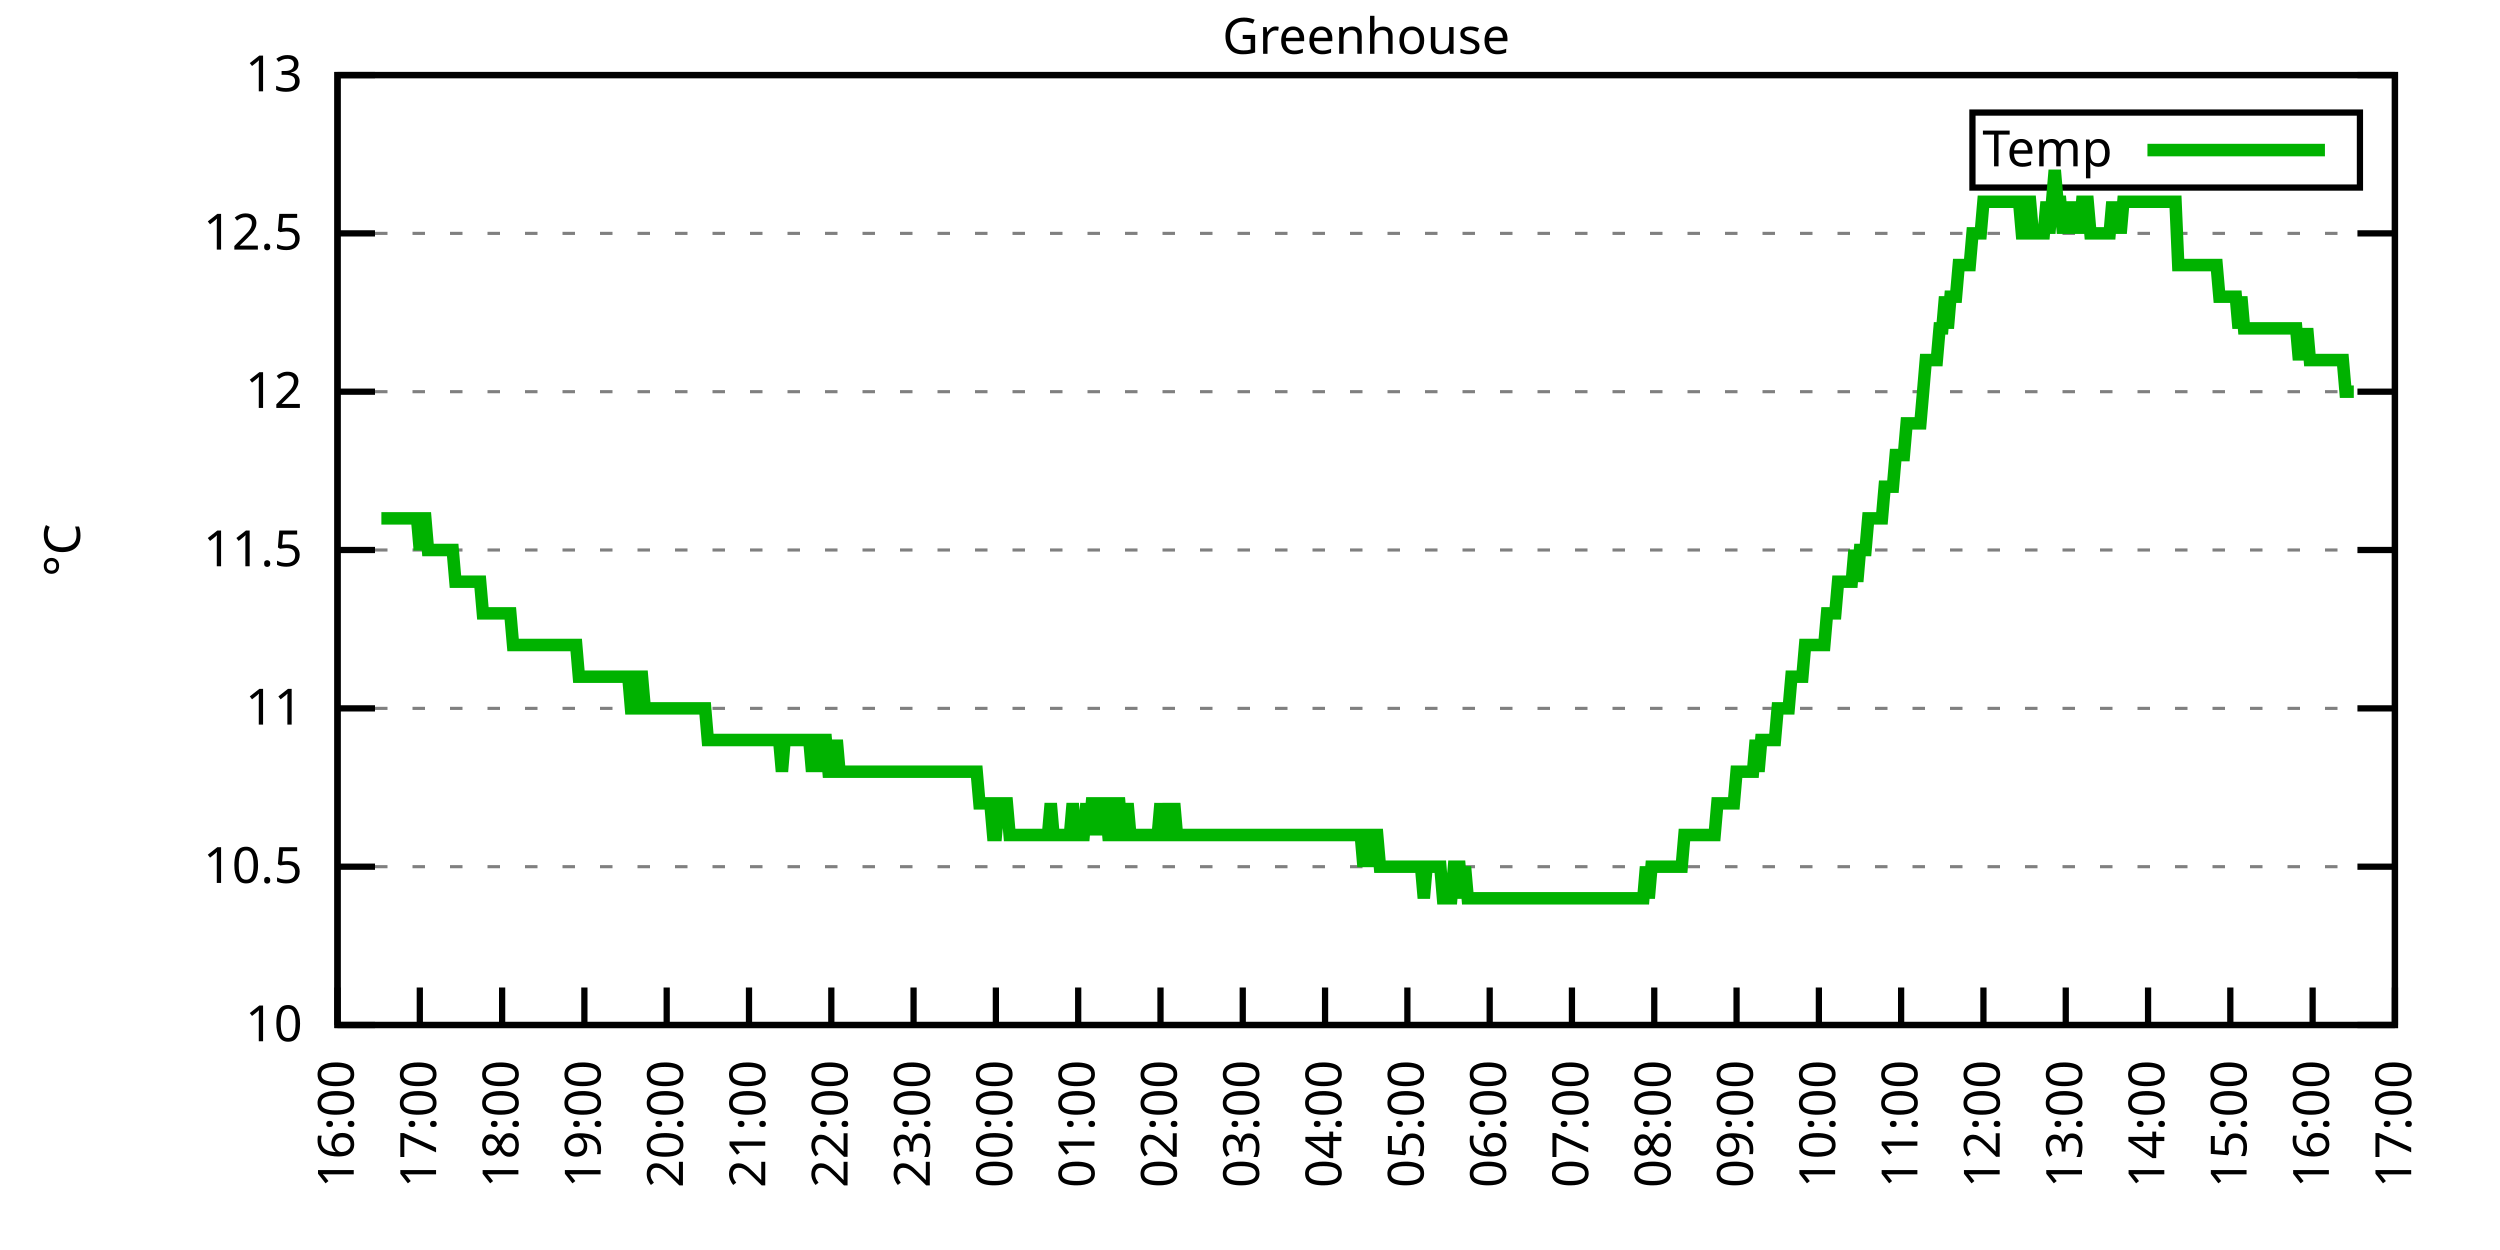
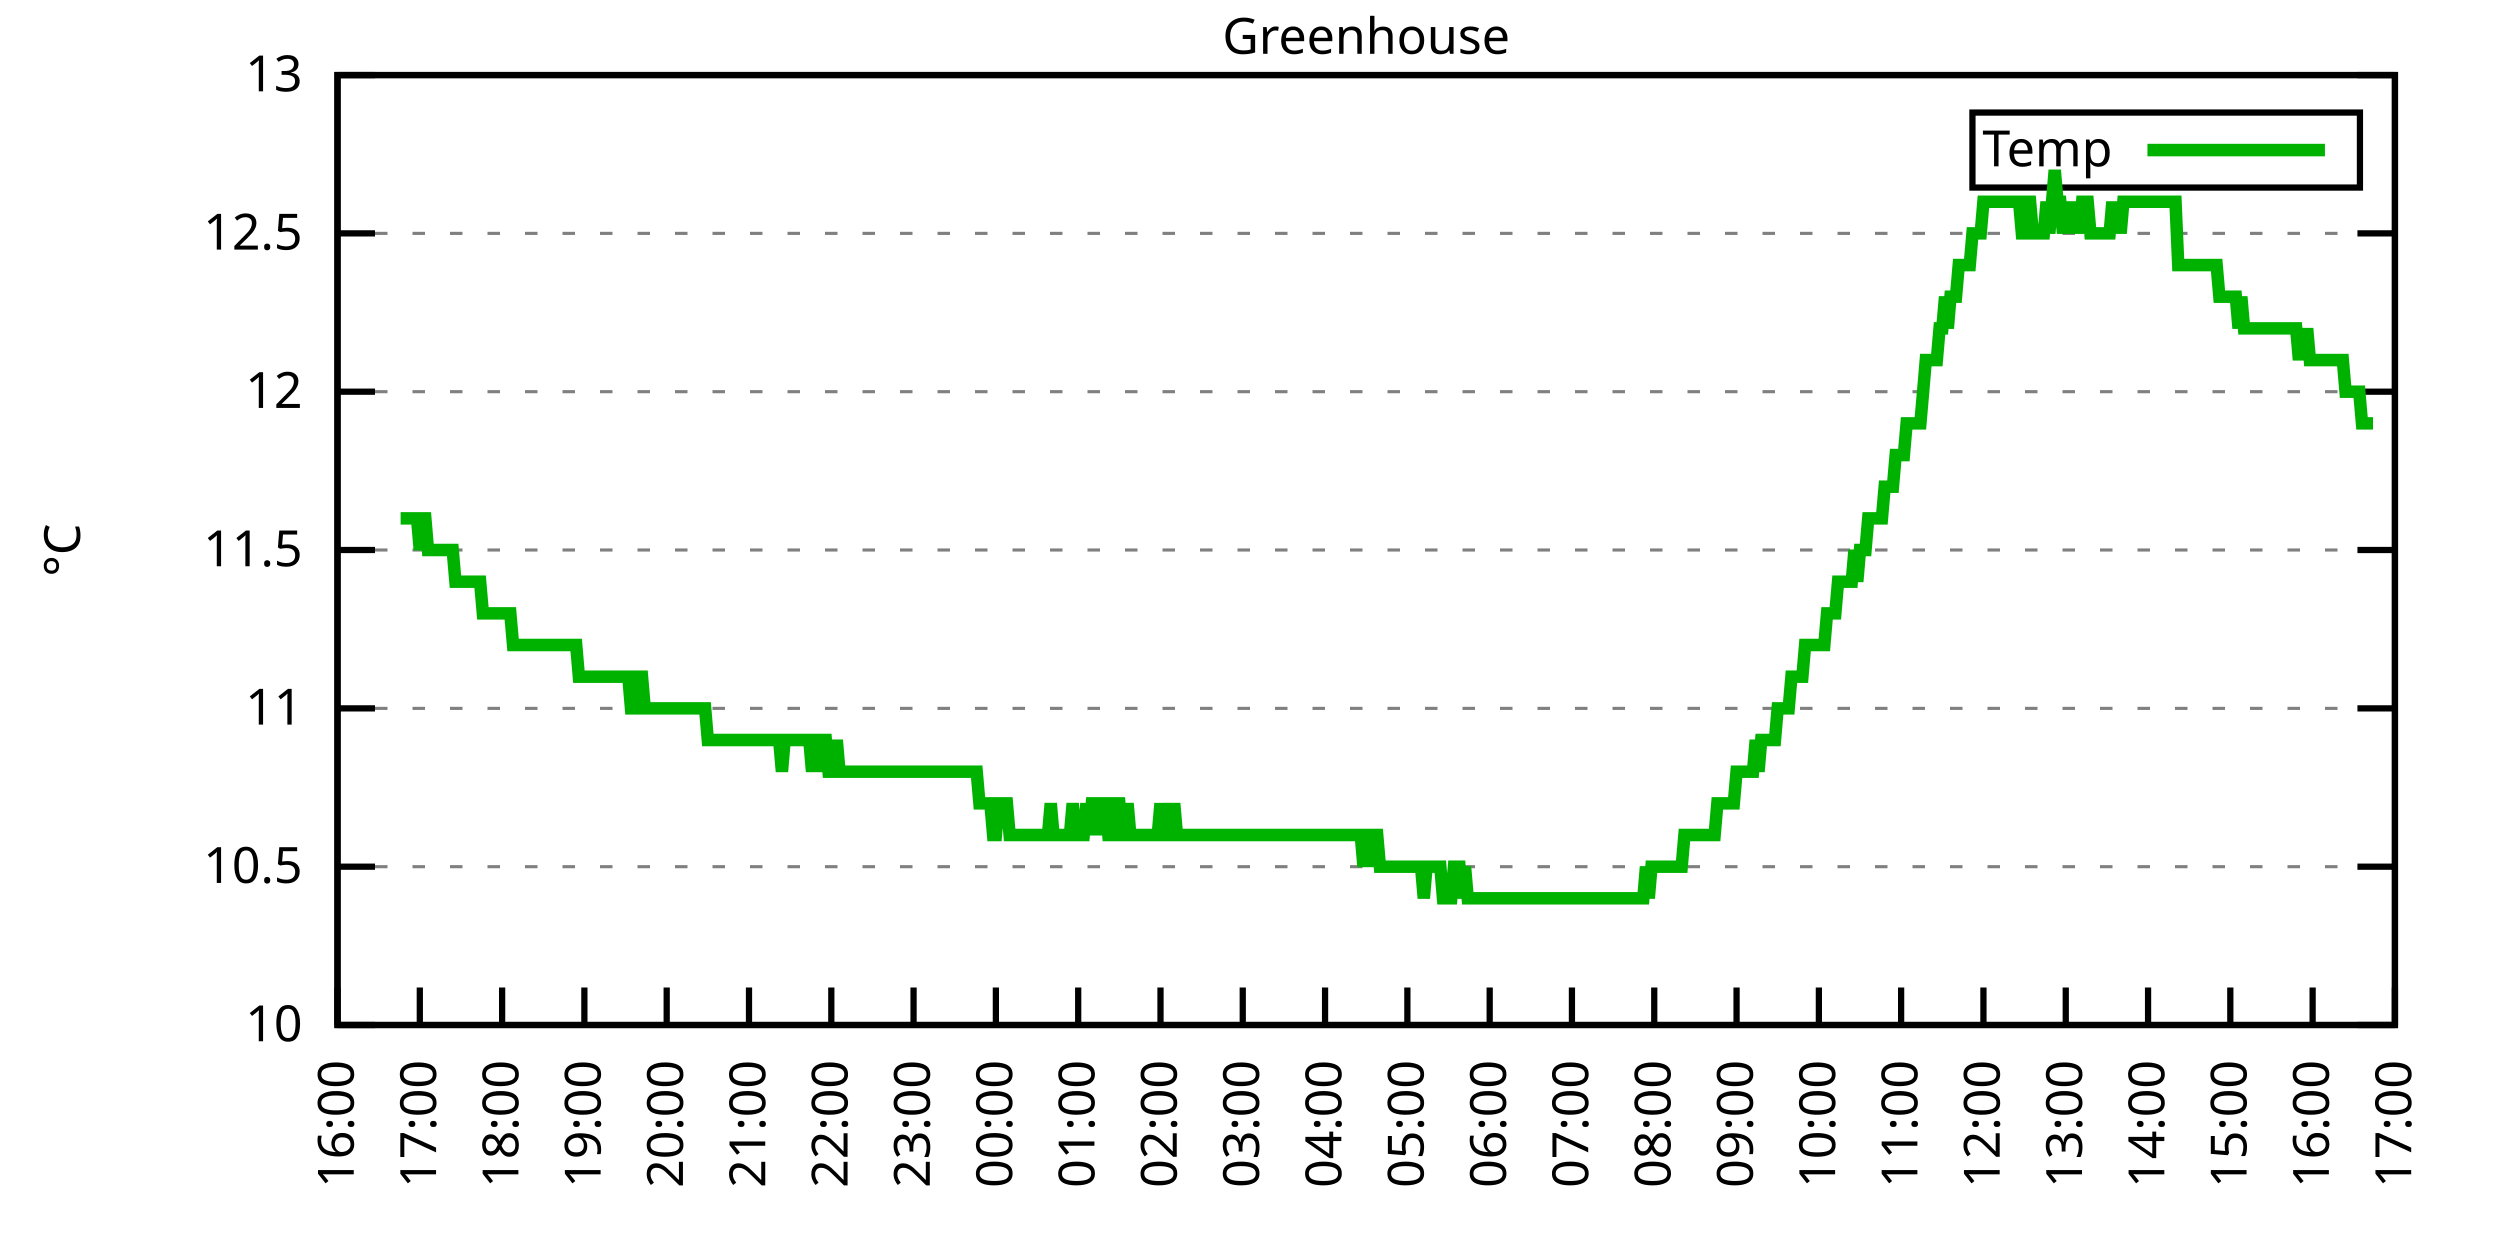
<svg xmlns="http://www.w3.org/2000/svg" xmlns:xlink="http://www.w3.org/1999/xlink" width="400" height="200" viewBox="0 0 400 200">
  <g id="gnuplot_canvas">
    <rect x="0" y="0" width="400" height="200" fill="none" />
    <defs>
      <circle id="gpDot" r="0.5" stroke-width="0.5" stroke="currentColor" />
      <path id="gpPt0" stroke-width="0.333" stroke="currentColor" d="M-1,0 h2 M0,-1 v2" />
      <path id="gpPt1" stroke-width="0.333" stroke="currentColor" d="M-1,-1 L1,1 M1,-1 L-1,1" />
      <path id="gpPt2" stroke-width="0.333" stroke="currentColor" d="M-1,0 L1,0 M0,-1 L0,1 M-1,-1 L1,1 M-1,1 L1,-1" />
      <rect id="gpPt3" stroke-width="0.333" stroke="currentColor" x="-1" y="-1" width="2" height="2" />
      <rect id="gpPt4" stroke-width="0.333" stroke="currentColor" fill="currentColor" x="-1" y="-1" width="2" height="2" />
      <circle id="gpPt5" stroke-width="0.333" stroke="currentColor" cx="0" cy="0" r="1" />
      <use xlink:href="#gpPt5" id="gpPt6" fill="currentColor" stroke="none" />
      <path id="gpPt7" stroke-width="0.333" stroke="currentColor" d="M0,-1.33 L-1.33,0.67 L1.33,0.67 z" />
      <use xlink:href="#gpPt7" id="gpPt8" fill="currentColor" stroke="none" />
      <use xlink:href="#gpPt7" id="gpPt9" stroke="currentColor" transform="rotate(180)" />
      <use xlink:href="#gpPt9" id="gpPt10" fill="currentColor" stroke="none" />
      <use xlink:href="#gpPt3" id="gpPt11" stroke="currentColor" transform="rotate(45)" />
      <use xlink:href="#gpPt11" id="gpPt12" fill="currentColor" stroke="none" />
      <path id="gpPt13" stroke-width="0.333" stroke="currentColor" d="M0,1.330 L1.265,0.411 L0.782,-1.067 L-0.782,-1.076 L-1.265,0.411 z" />
      <use xlink:href="#gpPt13" id="gpPt14" fill="currentColor" stroke="none" />
      <filter id="textbox" filterUnits="objectBoundingBox" x="0" y="0" height="1" width="1">
        <feFlood flood-color="white" flood-opacity="1" result="bgnd" />
        <feComposite in="SourceGraphic" in2="bgnd" operator="atop" />
      </filter>
      <filter id="greybox" filterUnits="objectBoundingBox" x="0" y="0" height="1" width="1">
        <feFlood flood-color="lightgrey" flood-opacity="1" result="grey" />
        <feComposite in="SourceGraphic" in2="grey" operator="atop" />
      </filter>
    </defs>
    <g fill="none" color="white" stroke="currentColor" stroke-width="1.00" stroke-linecap="butt" stroke-linejoin="miter">
</g>
    <g fill="none" color="black" stroke="currentColor" stroke-width="1.00" stroke-linecap="butt" stroke-linejoin="miter">
      <g stroke="none" shape-rendering="crispEdges">
        <polygon fill="rgb(255, 255, 255)" points="54.00,164.00 383.18,164.00 383.18,12.02 54.00,12.02 " />
      </g>
    </g>
    <g fill="none" color="black" stroke="currentColor" stroke-width="1.00" stroke-linecap="butt" stroke-linejoin="miter">
</g>
    <g fill="none" color="black" stroke="black" stroke-width="0.50" stroke-linecap="butt" stroke-linejoin="miter">
</g>
    <g fill="none" color="gray" stroke="currentColor" stroke-width="0.50" stroke-linecap="butt" stroke-linejoin="miter">
      <path stroke="gray" stroke-dasharray="2,4" class="gridline" d="M54.00,164.00 L383.19,164.00  " />
    </g>
    <g fill="none" color="gray" stroke="gray" stroke-width="1.00" stroke-linecap="butt" stroke-linejoin="miter">
</g>
    <g fill="none" color="black" stroke="currentColor" stroke-width="1.00" stroke-linecap="butt" stroke-linejoin="miter">
      <path stroke="black" d="M54.00,164.00 L60.00,164.00 M383.19,164.00 L377.19,164.00  " />
      <g transform="translate(48.40,166.60)" stroke="none" fill="black" font-family="Sans" font-size="8.00" text-anchor="end">
        <text>
          <tspan font-family="Sans"> 10</tspan>
        </text>
      </g>
    </g>
    <g fill="none" color="black" stroke="currentColor" stroke-width="1.00" stroke-linecap="butt" stroke-linejoin="miter">
</g>
    <g fill="none" color="black" stroke="black" stroke-width="0.50" stroke-linecap="butt" stroke-linejoin="miter">
</g>
    <g fill="none" color="gray" stroke="currentColor" stroke-width="0.50" stroke-linecap="butt" stroke-linejoin="miter">
      <path stroke="gray" stroke-dasharray="2,4" class="gridline" d="M54.00,138.67 L383.19,138.67  " />
    </g>
    <g fill="none" color="gray" stroke="gray" stroke-width="1.00" stroke-linecap="butt" stroke-linejoin="miter">
</g>
    <g fill="none" color="black" stroke="currentColor" stroke-width="1.00" stroke-linecap="butt" stroke-linejoin="miter">
      <path stroke="black" d="M54.00,138.67 L60.00,138.67 M383.19,138.67 L377.19,138.67  " />
      <g transform="translate(48.40,141.27)" stroke="none" fill="black" font-family="Sans" font-size="8.00" text-anchor="end">
        <text>
          <tspan font-family="Sans"> 10.5</tspan>
        </text>
      </g>
    </g>
    <g fill="none" color="black" stroke="currentColor" stroke-width="1.00" stroke-linecap="butt" stroke-linejoin="miter">
</g>
    <g fill="none" color="black" stroke="black" stroke-width="0.50" stroke-linecap="butt" stroke-linejoin="miter">
</g>
    <g fill="none" color="gray" stroke="currentColor" stroke-width="0.50" stroke-linecap="butt" stroke-linejoin="miter">
      <path stroke="gray" stroke-dasharray="2,4" class="gridline" d="M54.00,113.34 L383.19,113.34  " />
    </g>
    <g fill="none" color="gray" stroke="gray" stroke-width="1.00" stroke-linecap="butt" stroke-linejoin="miter">
</g>
    <g fill="none" color="black" stroke="currentColor" stroke-width="1.00" stroke-linecap="butt" stroke-linejoin="miter">
      <path stroke="black" d="M54.00,113.34 L60.00,113.34 M383.19,113.34 L377.19,113.34  " />
      <g transform="translate(48.40,115.94)" stroke="none" fill="black" font-family="Sans" font-size="8.00" text-anchor="end">
        <text>
          <tspan font-family="Sans"> 11</tspan>
        </text>
      </g>
    </g>
    <g fill="none" color="black" stroke="currentColor" stroke-width="1.00" stroke-linecap="butt" stroke-linejoin="miter">
</g>
    <g fill="none" color="black" stroke="black" stroke-width="0.50" stroke-linecap="butt" stroke-linejoin="miter">
</g>
    <g fill="none" color="gray" stroke="currentColor" stroke-width="0.50" stroke-linecap="butt" stroke-linejoin="miter">
      <path stroke="gray" stroke-dasharray="2,4" class="gridline" d="M54.00,88.00 L383.19,88.00  " />
    </g>
    <g fill="none" color="gray" stroke="gray" stroke-width="1.00" stroke-linecap="butt" stroke-linejoin="miter">
</g>
    <g fill="none" color="black" stroke="currentColor" stroke-width="1.00" stroke-linecap="butt" stroke-linejoin="miter">
      <path stroke="black" d="M54.00,88.00 L60.00,88.00 M383.19,88.00 L377.19,88.00  " />
      <g transform="translate(48.40,90.60)" stroke="none" fill="black" font-family="Sans" font-size="8.00" text-anchor="end">
        <text>
          <tspan font-family="Sans"> 11.5</tspan>
        </text>
      </g>
    </g>
    <g fill="none" color="black" stroke="currentColor" stroke-width="1.00" stroke-linecap="butt" stroke-linejoin="miter">
</g>
    <g fill="none" color="black" stroke="black" stroke-width="0.50" stroke-linecap="butt" stroke-linejoin="miter">
</g>
    <g fill="none" color="gray" stroke="currentColor" stroke-width="0.50" stroke-linecap="butt" stroke-linejoin="miter">
      <path stroke="gray" stroke-dasharray="2,4" class="gridline" d="M54.00,62.67 L383.19,62.67  " />
    </g>
    <g fill="none" color="gray" stroke="gray" stroke-width="1.00" stroke-linecap="butt" stroke-linejoin="miter">
</g>
    <g fill="none" color="black" stroke="currentColor" stroke-width="1.00" stroke-linecap="butt" stroke-linejoin="miter">
      <path stroke="black" d="M54.00,62.67 L60.00,62.67 M383.19,62.67 L377.19,62.67  " />
      <g transform="translate(48.40,65.27)" stroke="none" fill="black" font-family="Sans" font-size="8.00" text-anchor="end">
        <text>
          <tspan font-family="Sans"> 12</tspan>
        </text>
      </g>
    </g>
    <g fill="none" color="black" stroke="currentColor" stroke-width="1.00" stroke-linecap="butt" stroke-linejoin="miter">
</g>
    <g fill="none" color="black" stroke="black" stroke-width="0.50" stroke-linecap="butt" stroke-linejoin="miter">
</g>
    <g fill="none" color="gray" stroke="currentColor" stroke-width="0.50" stroke-linecap="butt" stroke-linejoin="miter">
      <path stroke="gray" stroke-dasharray="2,4" class="gridline" d="M54.00,37.34 L383.19,37.34  " />
    </g>
    <g fill="none" color="gray" stroke="gray" stroke-width="1.00" stroke-linecap="butt" stroke-linejoin="miter">
</g>
    <g fill="none" color="black" stroke="currentColor" stroke-width="1.00" stroke-linecap="butt" stroke-linejoin="miter">
      <path stroke="black" d="M54.00,37.34 L60.00,37.34 M383.19,37.34 L377.19,37.34  " />
      <g transform="translate(48.40,39.94)" stroke="none" fill="black" font-family="Sans" font-size="8.00" text-anchor="end">
        <text>
          <tspan font-family="Sans"> 12.5</tspan>
        </text>
      </g>
    </g>
    <g fill="none" color="black" stroke="currentColor" stroke-width="1.00" stroke-linecap="butt" stroke-linejoin="miter">
</g>
    <g fill="none" color="black" stroke="black" stroke-width="0.50" stroke-linecap="butt" stroke-linejoin="miter">
</g>
    <g fill="none" color="gray" stroke="currentColor" stroke-width="0.50" stroke-linecap="butt" stroke-linejoin="miter">
      <path stroke="gray" stroke-dasharray="2,4" class="gridline" d="M54.00,12.01 L383.19,12.01  " />
    </g>
    <g fill="none" color="gray" stroke="gray" stroke-width="1.00" stroke-linecap="butt" stroke-linejoin="miter">
</g>
    <g fill="none" color="black" stroke="currentColor" stroke-width="1.00" stroke-linecap="butt" stroke-linejoin="miter">
      <path stroke="black" d="M54.00,12.01 L60.00,12.01 M383.19,12.01 L377.19,12.01  " />
      <g transform="translate(48.40,14.61)" stroke="none" fill="black" font-family="Sans" font-size="8.00" text-anchor="end">
        <text>
          <tspan font-family="Sans"> 13</tspan>
        </text>
      </g>
    </g>
    <g fill="none" color="black" stroke="currentColor" stroke-width="1.00" stroke-linecap="butt" stroke-linejoin="miter">
      <path stroke="black" d="M54.00,164.00 L54.00,158.00  " />
      <g transform="translate(56.60,169.60) rotate(270.00)" stroke="none" fill="black" font-family="Sans" font-size="8.00" text-anchor="end">
        <text>
          <tspan font-family="Sans">16:00</tspan>
        </text>
      </g>
    </g>
    <g fill="none" color="black" stroke="currentColor" stroke-width="1.00" stroke-linecap="butt" stroke-linejoin="miter">
      <path stroke="black" d="M67.17,164.00 L67.17,158.00  " />
      <g transform="translate(69.77,169.60) rotate(270.00)" stroke="none" fill="black" font-family="Sans" font-size="8.00" text-anchor="end">
        <text>
          <tspan font-family="Sans">17:00</tspan>
        </text>
      </g>
    </g>
    <g fill="none" color="black" stroke="currentColor" stroke-width="1.00" stroke-linecap="butt" stroke-linejoin="miter">
      <path stroke="black" d="M80.34,164.00 L80.34,158.00  " />
      <g transform="translate(82.94,169.60) rotate(270.00)" stroke="none" fill="black" font-family="Sans" font-size="8.00" text-anchor="end">
        <text>
          <tspan font-family="Sans">18:00</tspan>
        </text>
      </g>
    </g>
    <g fill="none" color="black" stroke="currentColor" stroke-width="1.00" stroke-linecap="butt" stroke-linejoin="miter">
      <path stroke="black" d="M93.50,164.00 L93.50,158.00  " />
      <g transform="translate(96.10,169.60) rotate(270.00)" stroke="none" fill="black" font-family="Sans" font-size="8.00" text-anchor="end">
        <text>
          <tspan font-family="Sans">19:00</tspan>
        </text>
      </g>
    </g>
    <g fill="none" color="black" stroke="currentColor" stroke-width="1.00" stroke-linecap="butt" stroke-linejoin="miter">
      <path stroke="black" d="M106.67,164.00 L106.67,158.00  " />
      <g transform="translate(109.27,169.60) rotate(270.00)" stroke="none" fill="black" font-family="Sans" font-size="8.00" text-anchor="end">
        <text>
          <tspan font-family="Sans">20:00</tspan>
        </text>
      </g>
    </g>
    <g fill="none" color="black" stroke="currentColor" stroke-width="1.00" stroke-linecap="butt" stroke-linejoin="miter">
      <path stroke="black" d="M119.84,164.00 L119.84,158.00  " />
      <g transform="translate(122.44,169.60) rotate(270.00)" stroke="none" fill="black" font-family="Sans" font-size="8.00" text-anchor="end">
        <text>
          <tspan font-family="Sans">21:00</tspan>
        </text>
      </g>
    </g>
    <g fill="none" color="black" stroke="currentColor" stroke-width="1.00" stroke-linecap="butt" stroke-linejoin="miter">
      <path stroke="black" d="M133.01,164.00 L133.01,158.00  " />
      <g transform="translate(135.61,169.60) rotate(270.00)" stroke="none" fill="black" font-family="Sans" font-size="8.00" text-anchor="end">
        <text>
          <tspan font-family="Sans">22:00</tspan>
        </text>
      </g>
    </g>
    <g fill="none" color="black" stroke="currentColor" stroke-width="1.00" stroke-linecap="butt" stroke-linejoin="miter">
      <path stroke="black" d="M146.17,164.00 L146.17,158.00  " />
      <g transform="translate(148.77,169.60) rotate(270.00)" stroke="none" fill="black" font-family="Sans" font-size="8.00" text-anchor="end">
        <text>
          <tspan font-family="Sans">23:00</tspan>
        </text>
      </g>
    </g>
    <g fill="none" color="black" stroke="currentColor" stroke-width="1.00" stroke-linecap="butt" stroke-linejoin="miter">
      <path stroke="black" d="M159.34,164.00 L159.34,158.00  " />
      <g transform="translate(161.94,169.60) rotate(270.00)" stroke="none" fill="black" font-family="Sans" font-size="8.00" text-anchor="end">
        <text>
          <tspan font-family="Sans">00:00</tspan>
        </text>
      </g>
    </g>
    <g fill="none" color="black" stroke="currentColor" stroke-width="1.00" stroke-linecap="butt" stroke-linejoin="miter">
      <path stroke="black" d="M172.51,164.00 L172.51,158.00  " />
      <g transform="translate(175.11,169.60) rotate(270.00)" stroke="none" fill="black" font-family="Sans" font-size="8.00" text-anchor="end">
        <text>
          <tspan font-family="Sans">01:00</tspan>
        </text>
      </g>
    </g>
    <g fill="none" color="black" stroke="currentColor" stroke-width="1.00" stroke-linecap="butt" stroke-linejoin="miter">
      <path stroke="black" d="M185.68,164.00 L185.68,158.00  " />
      <g transform="translate(188.28,169.60) rotate(270.00)" stroke="none" fill="black" font-family="Sans" font-size="8.00" text-anchor="end">
        <text>
          <tspan font-family="Sans">02:00</tspan>
        </text>
      </g>
    </g>
    <g fill="none" color="black" stroke="currentColor" stroke-width="1.00" stroke-linecap="butt" stroke-linejoin="miter">
      <path stroke="black" d="M198.84,164.00 L198.84,158.00  " />
      <g transform="translate(201.44,169.60) rotate(270.00)" stroke="none" fill="black" font-family="Sans" font-size="8.00" text-anchor="end">
        <text>
          <tspan font-family="Sans">03:00</tspan>
        </text>
      </g>
    </g>
    <g fill="none" color="black" stroke="currentColor" stroke-width="1.00" stroke-linecap="butt" stroke-linejoin="miter">
      <path stroke="black" d="M212.01,164.00 L212.01,158.00  " />
      <g transform="translate(214.61,169.60) rotate(270.00)" stroke="none" fill="black" font-family="Sans" font-size="8.00" text-anchor="end">
        <text>
          <tspan font-family="Sans">04:00</tspan>
        </text>
      </g>
    </g>
    <g fill="none" color="black" stroke="currentColor" stroke-width="1.00" stroke-linecap="butt" stroke-linejoin="miter">
      <path stroke="black" d="M225.18,164.00 L225.18,158.00  " />
      <g transform="translate(227.78,169.60) rotate(270.00)" stroke="none" fill="black" font-family="Sans" font-size="8.00" text-anchor="end">
        <text>
          <tspan font-family="Sans">05:00</tspan>
        </text>
      </g>
    </g>
    <g fill="none" color="black" stroke="currentColor" stroke-width="1.00" stroke-linecap="butt" stroke-linejoin="miter">
      <path stroke="black" d="M238.35,164.00 L238.35,158.00  " />
      <g transform="translate(240.95,169.60) rotate(270.00)" stroke="none" fill="black" font-family="Sans" font-size="8.00" text-anchor="end">
        <text>
          <tspan font-family="Sans">06:00</tspan>
        </text>
      </g>
    </g>
    <g fill="none" color="black" stroke="currentColor" stroke-width="1.00" stroke-linecap="butt" stroke-linejoin="miter">
      <path stroke="black" d="M251.51,164.00 L251.51,158.00  " />
      <g transform="translate(254.11,169.60) rotate(270.00)" stroke="none" fill="black" font-family="Sans" font-size="8.00" text-anchor="end">
        <text>
          <tspan font-family="Sans">07:00</tspan>
        </text>
      </g>
    </g>
    <g fill="none" color="black" stroke="currentColor" stroke-width="1.00" stroke-linecap="butt" stroke-linejoin="miter">
      <path stroke="black" d="M264.68,164.00 L264.68,158.00  " />
      <g transform="translate(267.28,169.60) rotate(270.00)" stroke="none" fill="black" font-family="Sans" font-size="8.00" text-anchor="end">
        <text>
          <tspan font-family="Sans">08:00</tspan>
        </text>
      </g>
    </g>
    <g fill="none" color="black" stroke="currentColor" stroke-width="1.00" stroke-linecap="butt" stroke-linejoin="miter">
      <path stroke="black" d="M277.85,164.00 L277.85,158.00  " />
      <g transform="translate(280.45,169.60) rotate(270.00)" stroke="none" fill="black" font-family="Sans" font-size="8.00" text-anchor="end">
        <text>
          <tspan font-family="Sans">09:00</tspan>
        </text>
      </g>
    </g>
    <g fill="none" color="black" stroke="currentColor" stroke-width="1.00" stroke-linecap="butt" stroke-linejoin="miter">
      <path stroke="black" d="M291.02,164.00 L291.02,158.00  " />
      <g transform="translate(293.62,169.60) rotate(270.00)" stroke="none" fill="black" font-family="Sans" font-size="8.00" text-anchor="end">
        <text>
          <tspan font-family="Sans">10:00</tspan>
        </text>
      </g>
    </g>
    <g fill="none" color="black" stroke="currentColor" stroke-width="1.00" stroke-linecap="butt" stroke-linejoin="miter">
      <path stroke="black" d="M304.18,164.00 L304.18,158.00  " />
      <g transform="translate(306.78,169.60) rotate(270.00)" stroke="none" fill="black" font-family="Sans" font-size="8.00" text-anchor="end">
        <text>
          <tspan font-family="Sans">11:00</tspan>
        </text>
      </g>
    </g>
    <g fill="none" color="black" stroke="currentColor" stroke-width="1.00" stroke-linecap="butt" stroke-linejoin="miter">
      <path stroke="black" d="M317.35,164.00 L317.35,158.00  " />
      <g transform="translate(319.95,169.60) rotate(270.00)" stroke="none" fill="black" font-family="Sans" font-size="8.00" text-anchor="end">
        <text>
          <tspan font-family="Sans">12:00</tspan>
        </text>
      </g>
    </g>
    <g fill="none" color="black" stroke="currentColor" stroke-width="1.00" stroke-linecap="butt" stroke-linejoin="miter">
      <path stroke="black" d="M330.52,164.00 L330.52,158.00  " />
      <g transform="translate(333.12,169.60) rotate(270.00)" stroke="none" fill="black" font-family="Sans" font-size="8.00" text-anchor="end">
        <text>
          <tspan font-family="Sans">13:00</tspan>
        </text>
      </g>
    </g>
    <g fill="none" color="black" stroke="currentColor" stroke-width="1.00" stroke-linecap="butt" stroke-linejoin="miter">
      <path stroke="black" d="M343.69,164.00 L343.69,158.00  " />
      <g transform="translate(346.29,169.60) rotate(270.00)" stroke="none" fill="black" font-family="Sans" font-size="8.00" text-anchor="end">
        <text>
          <tspan font-family="Sans">14:00</tspan>
        </text>
      </g>
    </g>
    <g fill="none" color="black" stroke="currentColor" stroke-width="1.00" stroke-linecap="butt" stroke-linejoin="miter">
      <path stroke="black" d="M356.85,164.00 L356.85,158.00  " />
      <g transform="translate(359.45,169.60) rotate(270.00)" stroke="none" fill="black" font-family="Sans" font-size="8.00" text-anchor="end">
        <text>
          <tspan font-family="Sans">15:00</tspan>
        </text>
      </g>
    </g>
    <g fill="none" color="black" stroke="currentColor" stroke-width="1.00" stroke-linecap="butt" stroke-linejoin="miter">
      <path stroke="black" d="M370.02,164.00 L370.02,158.00  " />
      <g transform="translate(372.62,169.60) rotate(270.00)" stroke="none" fill="black" font-family="Sans" font-size="8.00" text-anchor="end">
        <text>
          <tspan font-family="Sans">16:00</tspan>
        </text>
      </g>
    </g>
    <g fill="none" color="black" stroke="currentColor" stroke-width="1.00" stroke-linecap="butt" stroke-linejoin="miter">
      <path stroke="black" d="M383.19,164.00 L383.19,158.00  " />
      <g transform="translate(385.79,169.60) rotate(270.00)" stroke="none" fill="black" font-family="Sans" font-size="8.00" text-anchor="end">
        <text>
          <tspan font-family="Sans">17:00</tspan>
        </text>
      </g>
    </g>
    <g fill="none" color="black" stroke="currentColor" stroke-width="1.00" stroke-linecap="butt" stroke-linejoin="miter">
</g>
    <g fill="none" color="black" stroke="currentColor" stroke-width="1.00" stroke-linecap="butt" stroke-linejoin="miter">
      <path stroke="black" d="M54.00,12.01 L54.00,164.00 L383.19,164.00 L383.19,12.01 L54.00,12.01 Z  " />
    </g>
    <g fill="none" color="black" stroke="currentColor" stroke-width="1.00" stroke-linecap="butt" stroke-linejoin="miter">
</g>
    <g fill="none" color="black" stroke="currentColor" stroke-width="1.00" stroke-linecap="butt" stroke-linejoin="miter">
      <path stroke="black" d="M315.59,30.01 L315.59,18.01 L377.59,18.01 L377.59,30.01 L315.59,30.01 Z  " />
    </g>
    <g id="Greenhouse_plot_1">
      <g fill="none" color="white" stroke="black" stroke-width="2.00" stroke-linecap="butt" stroke-linejoin="miter">
</g>
      <g fill="none" color="black" stroke="currentColor" stroke-width="2.00" stroke-linecap="butt" stroke-linejoin="miter">
        <g transform="translate(337.99,26.61)" stroke="none" fill="black" font-family="Sans" font-size="8.00" text-anchor="end">
          <text>
            <tspan font-family="Sans">Temp</tspan>
          </text>
        </g>
      </g>
      <g fill="none" color="black" stroke="currentColor" stroke-width="2.00" stroke-linecap="butt" stroke-linejoin="miter">
-         <path stroke="rgb(  0, 178,   0)" d="M343.59,24.01 L371.99,24.01 M61.02,82.94 L61.46,82.94 L61.90,82.94 L62.34,82.94 L62.78,82.94 L63.22,82.94   L63.66,82.94 L64.10,82.94 L64.53,82.94 L64.97,82.94 L65.41,82.94 L65.85,82.94 L66.29,82.94 L66.73,82.94   L67.17,88.00 L67.61,82.94 L68.05,82.94 L68.48,88.00 L68.92,88.00 L69.36,88.00 L69.80,88.00 L70.24,88.00   L70.68,88.00 L71.12,88.00 L71.56,88.00 L72.00,88.00 L72.43,88.00 L72.87,93.07 L73.31,93.07 L73.75,93.07   L74.19,93.07 L74.63,93.07 L75.07,93.07 L75.51,93.07 L75.95,93.07 L76.38,93.07 L76.82,93.07 L77.26,98.14   L77.70,98.14 L78.14,98.14 L78.58,98.14 L79.02,98.14 L79.46,98.14 L79.90,98.14 L80.34,98.14 L80.77,98.14   L81.21,98.14 L81.65,98.14 L82.09,103.20 L82.53,103.20 L82.97,103.20 L83.41,103.20 L83.85,103.20 L84.29,103.20   L84.72,103.20 L85.16,103.20 L85.60,103.20 L86.04,103.20 L86.48,103.20 L86.92,103.20 L87.36,103.20 L87.80,103.20   L88.24,103.20 L88.67,103.20 L89.11,103.20 L89.55,103.20 L89.99,103.20 L90.43,103.20 L90.87,103.20 L91.31,103.20   L91.75,103.20 L92.19,103.20 L92.62,108.27 L93.06,108.27 L93.50,108.27 L93.94,108.27 L94.38,108.27 L94.82,108.27   L95.26,108.27 L95.70,108.27 L96.14,108.27 L96.58,108.27 L97.01,108.27 L97.45,108.27 L97.89,108.27 L98.33,108.27   L98.77,108.27 L99.21,108.27 L99.65,108.27 L100.09,108.27 L100.53,108.27 L100.96,113.34 L101.40,113.34 L101.84,113.34   L102.28,108.27 L102.72,108.27 L103.16,113.34 L103.60,113.34 L104.04,113.34 L104.48,113.34 L104.91,113.34 L105.35,113.34   L105.79,113.34 L106.23,113.34 L106.67,113.34 L107.11,113.34 L107.55,113.34 L107.99,113.34 L108.43,113.34 L108.87,113.34   L109.30,113.34 L109.74,113.34 L110.18,113.34 L110.62,113.34 L111.06,113.34 L111.50,113.34 L111.94,113.34 L112.38,113.34   L112.82,113.34 L113.25,118.40 L113.69,118.40 L114.13,118.40 L114.57,118.40 L115.01,118.40 L115.45,118.40 L115.89,118.40   L116.33,118.40 L116.77,118.40 L117.20,118.40 L117.64,118.40 L118.08,118.40 L118.52,118.40 L118.96,118.40 L119.40,118.40   L119.84,118.40 L120.28,118.40 L120.72,118.40 L121.15,118.40 L121.59,118.40 L122.03,118.40 L122.47,118.40 L122.91,118.40   L123.35,118.40 L123.79,118.40 L124.23,118.40 L124.67,118.40 L125.11,123.47 L125.54,118.40 L125.98,118.40 L126.42,118.40   L126.86,118.40 L127.30,118.40 L127.74,118.40 L128.18,118.40 L128.62,118.40 L129.06,118.40 L129.49,118.40 L129.93,123.47   L130.37,118.40 L130.81,118.40 L131.25,123.47 L131.69,118.40 L132.13,118.40 L132.57,123.47 L133.01,123.47 L133.44,123.47   L133.88,118.40 L134.32,123.47 L134.76,123.47 L135.20,123.47 L135.64,123.47 L136.08,123.47 L136.52,123.47 L136.96,123.47   L137.39,123.47 L137.83,123.47 L138.27,123.47 L138.71,123.47 L139.15,123.47 L139.59,123.47 L140.03,123.47 L140.47,123.47   L140.91,123.47 L141.35,123.47 L141.78,123.47 L142.22,123.47 L142.66,123.47 L143.10,123.47 L143.54,123.47 L143.98,123.47   L144.42,123.47 L144.86,123.47 L145.30,123.47 L145.73,123.47 L146.17,123.47 L146.61,123.47 L147.05,123.47 L147.49,123.47   L147.93,123.47 L148.37,123.47 L148.81,123.47 L149.25,123.47 L149.68,123.47 L150.12,123.47 L150.56,123.47 L151.00,123.47   L151.44,123.47 L151.88,123.47 L152.32,123.47 L152.76,123.47 L153.20,123.47 L153.63,123.47 L154.07,123.47 L154.51,123.47   L154.95,123.47 L155.39,123.47 L155.83,123.47 L156.27,123.47 L156.71,128.54 L157.15,128.54 L157.59,128.54 L158.02,128.54   L158.46,128.54 L158.90,133.60 L159.34,133.60 L159.78,128.54 L160.22,128.54 L160.66,128.54 L161.10,128.54 L161.54,133.60   L161.97,133.60 L162.41,133.60 L162.85,133.60 L163.29,133.60 L163.73,133.60 L164.17,133.60 L164.61,133.60 L165.05,133.60   L165.49,133.60 L165.92,133.60 L166.36,133.60 L166.80,133.60 L167.24,133.60 L167.68,133.60 L168.12,128.54 L168.56,133.60   L169.00,133.60 L169.44,133.60 L169.87,133.60 L170.31,133.60 L170.75,133.60 L171.19,133.60 L171.63,128.54 L172.07,133.60   L172.51,133.60 L172.95,133.60 L173.39,133.60 L173.83,128.54 L174.26,133.60 L174.70,128.54 L175.14,128.54 L175.58,128.54   L176.02,133.60 L176.46,128.54 L176.90,128.54 L177.34,133.60 L177.78,133.60 L178.21,133.60 L178.65,128.54 L179.09,128.54   L179.53,133.60 L179.97,133.60 L180.41,128.54 L180.85,133.60 L181.29,133.60 L181.73,133.60 L182.16,133.60 L182.60,133.60   L183.04,133.60 L183.48,133.60 L183.92,133.60 L184.36,133.60 L184.80,133.60 L185.24,133.60 L185.68,128.54 L186.11,133.60   L186.55,133.60 L186.99,128.54 L187.43,133.60 L187.87,128.54 L188.31,133.60 L188.75,133.60 L189.19,133.60 L189.63,133.60   L190.07,133.60 L190.50,133.60 L190.94,133.60 L191.38,133.60 L191.82,133.60 L192.26,133.60 L192.70,133.60 L193.14,133.60   L193.58,133.60 L194.02,133.60 L194.45,133.60 L194.89,133.60 L195.33,133.60 L195.77,133.60 L196.21,133.60 L196.65,133.60   L197.09,133.60 L197.53,133.60 L197.97,133.60 L198.40,133.60 L198.84,133.60 L199.28,133.60 L199.72,133.60 L200.16,133.60   L200.60,133.60 L201.04,133.60 L201.48,133.60 L201.92,133.60 L202.35,133.60 L202.79,133.60 L203.23,133.60 L203.67,133.60   L204.11,133.60 L204.55,133.60 L204.99,133.60 L205.43,133.60 L205.87,133.60 L206.31,133.60 L206.74,133.60 L207.18,133.60   L207.62,133.60 L208.06,133.60 L208.50,133.60 L208.94,133.60 L209.38,133.60 L209.82,133.60 L210.26,133.60 L210.69,133.60   L211.13,133.60 L211.57,133.60 L212.01,133.60 L212.45,133.60 L212.89,133.60 L213.33,133.60 L213.77,133.60 L214.21,133.60   L214.64,133.60 L215.08,133.60 L215.52,133.60 L215.96,133.60 L216.40,133.60 L216.84,133.60 L217.28,133.60 L217.72,133.60   L218.16,138.67 L218.60,133.60 L219.03,138.67 L219.47,133.60 L219.91,133.60 L220.35,133.60 L220.79,138.67 L221.23,138.67   L221.67,138.67 L222.11,138.67 L222.55,138.67 L222.98,138.67 L223.42,138.67 L223.86,138.67 L224.30,138.67 L224.74,138.67   L225.18,138.67 L225.62,138.67 L226.06,138.67 L226.50,138.67 L226.93,138.67 L227.37,138.67 L227.81,143.73 L228.25,138.67   L228.69,138.67 L229.13,138.67 L229.57,138.67 L230.01,138.67 L230.45,138.67 L230.88,143.73 L231.32,143.73 L231.76,143.73   L232.20,143.73 L232.64,138.67 L233.08,138.67 L233.52,138.67 L233.96,143.73 L234.40,138.67 L234.84,143.73 L235.27,143.73   L235.71,143.73 L236.15,143.73 L236.59,143.73 L237.03,143.73 L237.47,143.73 L237.91,143.73 L238.35,143.73 L238.79,143.73   L239.22,143.73 L239.66,143.73 L240.10,143.73 L240.54,143.73 L240.98,143.73 L241.42,143.73 L241.86,143.73 L242.30,143.73   L242.74,143.73 L243.17,143.73 L243.61,143.73 L244.05,143.73 L244.49,143.73 L244.93,143.73 L245.37,143.73 L245.81,143.73   L246.25,143.73 L246.69,143.73 L247.12,143.73 L247.56,143.73 L248.00,143.73 L248.44,143.73 L248.88,143.73 L249.32,143.73   L249.76,143.73 L250.20,143.73 L250.64,143.73 L251.08,143.73 L251.51,143.73 L251.95,143.73 L252.39,143.73 L252.83,143.73   L253.27,143.73 L253.71,143.73 L254.15,143.73 L254.59,143.73 L255.03,143.73 L255.46,143.73 L255.90,143.73 L256.34,143.73   L256.78,143.73 L257.22,143.73 L257.66,143.73 L258.10,143.73 L258.54,143.73 L258.98,143.73 L259.41,143.73 L259.85,143.73   L260.29,143.73 L260.73,143.73 L261.17,143.73 L261.61,143.73 L262.05,143.73 L262.49,143.73 L262.93,143.73 L263.36,138.67   L263.80,143.73 L264.24,138.67 L264.68,138.67 L265.12,138.67 L265.56,138.67 L266.00,138.67 L266.44,138.67 L266.88,138.67   L267.32,138.67 L267.75,138.67 L268.19,138.67 L268.63,138.67 L269.07,138.67 L269.51,133.60 L269.95,133.60 L270.39,133.60   L270.83,133.60 L271.27,133.60 L271.70,133.60 L272.14,133.60 L272.58,133.60 L273.02,133.60 L273.46,133.60 L273.90,133.60   L274.34,133.60 L274.78,128.54 L275.22,128.54 L275.65,128.54 L276.09,128.54 L276.53,128.54 L276.97,128.54 L277.41,128.54   L277.85,123.47 L278.29,123.47 L278.73,123.47 L279.17,123.47 L279.60,123.47 L280.04,123.47 L280.48,123.47 L280.92,118.40   L281.36,123.47 L281.80,118.40 L282.24,118.40 L282.68,118.40 L283.12,118.40 L283.56,118.40 L283.99,118.40 L284.43,113.34   L284.87,113.34 L285.31,113.34 L285.75,113.34 L286.19,113.34 L286.63,108.27 L287.07,108.27 L287.51,108.27 L287.94,108.27   L288.38,108.27 L288.82,103.20 L289.26,103.20 L289.70,103.20 L290.14,103.20 L290.58,103.20 L291.02,103.20 L291.46,103.20   L291.89,103.20 L292.33,98.14 L292.77,98.14 L293.21,98.14 L293.65,98.14 L294.09,93.07 L294.53,93.07 L294.97,93.07   L295.41,93.07 L295.84,93.07 L296.28,93.07 L296.72,88.00 L297.16,93.07 L297.60,88.00 L298.04,88.00 L298.48,88.00   L298.92,82.94 L299.36,82.94 L299.80,82.94 L300.23,82.94 L300.67,82.94 L301.11,82.94 L301.55,77.87 L301.99,77.87   L302.43,77.87 L302.87,77.87 L303.31,72.81 L303.75,72.81 L304.18,72.81 L304.62,72.81 L305.06,67.74 L305.50,67.74   L305.94,67.74 L306.38,67.74 L306.82,67.74 L307.26,67.74 L307.70,62.67 L308.13,57.61 L308.57,57.61 L309.01,57.61   L309.45,57.61 L309.89,57.61 L310.33,52.54 L310.77,52.54 L311.21,47.47 L311.65,52.54 L312.08,47.47 L312.52,47.47   L312.96,47.47 L313.40,42.41 L313.84,42.41 L314.28,42.41 L314.72,42.41 L315.16,42.41 L315.60,37.34 L316.04,37.34   L316.47,37.34 L316.91,37.34 L317.35,32.28 L317.79,32.28 L318.23,32.28 L318.67,32.28 L319.11,32.28 L319.55,32.28   L319.99,32.28 L320.42,32.28 L320.86,32.28 L321.30,32.28 L321.74,32.28 L322.18,32.28 L322.62,32.28 L323.06,32.28   L323.50,37.34 L323.94,37.34 L324.37,32.28 L324.81,32.28 L325.25,37.34 L325.69,37.34 L326.13,37.34 L326.57,37.34   L327.01,37.34 L327.45,32.28 L327.89,37.34 L328.33,32.28 L328.76,27.21 L329.20,32.28 L329.64,32.28 L330.08,37.34   L330.52,32.28 L330.96,37.34 L331.40,32.28 L331.84,37.34 L332.28,32.28 L332.71,37.34 L333.15,32.28 L333.59,32.28   L334.03,32.28 L334.47,37.34 L334.91,37.34 L335.35,37.34 L335.79,37.34 L336.23,37.34 L336.66,37.34 L337.10,37.34   L337.54,37.34 L337.98,32.28 L338.42,37.34 L338.86,32.28 L339.30,37.34 L339.74,32.28 L340.18,32.28 L340.61,32.28   L341.05,32.28 L341.49,32.28 L341.93,32.28 L342.37,32.28 L342.81,32.28 L343.25,32.28 L343.69,32.28 L344.13,32.28   L344.57,32.28 L345.00,32.28 L345.44,32.28 L345.88,32.28 L346.32,32.28 L346.76,32.28 L347.20,32.28 L347.64,32.28   L348.08,32.28 L348.52,42.41 L348.95,42.41 L349.39,42.41 L349.83,42.41 L350.27,42.41 L350.71,42.41 L351.15,42.41   L351.59,42.41 L352.03,42.41 L352.47,42.41 L352.90,42.41 L353.34,42.41 L353.78,42.41 L354.22,42.41 L354.66,42.41   L355.10,47.47 L355.54,47.47 L355.98,47.47 L356.42,47.47 L356.85,47.47 L357.29,47.47 L357.73,47.47 L358.17,52.54   L358.61,47.47 L359.05,52.54 L359.49,52.54 L359.93,52.54 L360.37,52.54 L360.81,52.54 L361.24,52.54 L361.68,52.54   L362.12,52.54 L362.56,52.54 L363.00,52.54 L363.44,52.54 L363.88,52.54 L364.32,52.54 L364.76,52.54 L365.19,52.54   L365.63,52.54 L366.07,52.54 L366.51,52.54 L366.95,52.54 L367.39,52.54 L367.83,57.61 L368.27,52.54 L368.71,57.61   L369.14,52.54 L369.58,57.61 L370.02,57.61 L370.46,57.61 L370.90,57.61 L371.34,57.61 L371.78,57.61 L372.22,57.61   L372.66,57.61 L373.09,57.61 L373.53,57.61 L373.97,57.61 L374.41,57.61 L374.85,57.61 L375.29,62.67 L375.73,62.67   L376.17,62.67 L376.61,62.67  " />
+         <path stroke="rgb(  0, 178,   0)" d="M343.59,24.01 L371.99,24.01 M64.10,82.94 L64.53,82.94 L64.97,82.94 L65.41,82.94 L65.85,82.94 L66.29,82.94   L66.73,82.94 L67.17,88.00 L67.61,82.94 L68.05,82.94 L68.48,88.00 L68.92,88.00 L69.36,88.00 L69.80,88.00   L70.24,88.00 L70.68,88.00 L71.12,88.00 L71.56,88.00 L72.00,88.00 L72.43,88.00 L72.87,93.07 L73.31,93.07   L73.75,93.07 L74.19,93.07 L74.63,93.07 L75.07,93.07 L75.51,93.07 L75.95,93.07 L76.38,93.07 L76.82,93.07   L77.26,98.14 L77.70,98.14 L78.14,98.14 L78.58,98.14 L79.02,98.14 L79.46,98.14 L79.90,98.14 L80.34,98.14   L80.77,98.14 L81.21,98.14 L81.65,98.14 L82.09,103.20 L82.53,103.20 L82.97,103.20 L83.41,103.20 L83.85,103.20   L84.29,103.20 L84.72,103.20 L85.16,103.20 L85.60,103.20 L86.04,103.20 L86.48,103.20 L86.92,103.20 L87.36,103.20   L87.80,103.20 L88.24,103.20 L88.67,103.20 L89.11,103.20 L89.55,103.20 L89.99,103.20 L90.43,103.20 L90.87,103.20   L91.31,103.20 L91.75,103.20 L92.19,103.20 L92.62,108.27 L93.06,108.27 L93.50,108.27 L93.94,108.27 L94.38,108.27   L94.82,108.27 L95.26,108.27 L95.70,108.27 L96.14,108.27 L96.58,108.27 L97.01,108.27 L97.45,108.27 L97.89,108.27   L98.33,108.27 L98.77,108.27 L99.21,108.27 L99.65,108.27 L100.09,108.27 L100.53,108.27 L100.96,113.34 L101.40,113.34   L101.84,113.34 L102.28,108.27 L102.72,108.27 L103.16,113.34 L103.60,113.34 L104.04,113.34 L104.48,113.34 L104.91,113.34   L105.35,113.34 L105.79,113.34 L106.23,113.34 L106.67,113.34 L107.11,113.34 L107.55,113.34 L107.99,113.34 L108.43,113.34   L108.87,113.34 L109.30,113.34 L109.74,113.34 L110.18,113.34 L110.62,113.34 L111.06,113.34 L111.50,113.34 L111.94,113.34   L112.38,113.34 L112.82,113.34 L113.25,118.40 L113.69,118.40 L114.13,118.40 L114.57,118.40 L115.01,118.40 L115.45,118.40   L115.89,118.40 L116.33,118.40 L116.77,118.40 L117.20,118.40 L117.64,118.40 L118.08,118.40 L118.52,118.40 L118.96,118.40   L119.40,118.40 L119.84,118.40 L120.28,118.40 L120.72,118.40 L121.15,118.40 L121.59,118.40 L122.03,118.40 L122.47,118.40   L122.91,118.40 L123.35,118.40 L123.79,118.40 L124.23,118.40 L124.67,118.40 L125.11,123.47 L125.54,118.40 L125.98,118.40   L126.42,118.40 L126.86,118.40 L127.30,118.40 L127.74,118.40 L128.18,118.40 L128.62,118.40 L129.06,118.40 L129.49,118.40   L129.93,123.47 L130.37,118.40 L130.81,118.40 L131.25,123.47 L131.69,118.40 L132.13,118.40 L132.57,123.47 L133.01,123.47   L133.44,123.47 L133.88,118.40 L134.32,123.47 L134.76,123.47 L135.20,123.47 L135.64,123.47 L136.08,123.47 L136.52,123.47   L136.96,123.47 L137.39,123.47 L137.83,123.47 L138.27,123.47 L138.71,123.47 L139.15,123.47 L139.59,123.47 L140.03,123.47   L140.47,123.47 L140.91,123.47 L141.35,123.47 L141.78,123.47 L142.22,123.47 L142.66,123.47 L143.10,123.47 L143.54,123.47   L143.98,123.47 L144.42,123.47 L144.86,123.47 L145.30,123.47 L145.73,123.47 L146.17,123.47 L146.61,123.47 L147.05,123.47   L147.49,123.47 L147.93,123.47 L148.37,123.47 L148.81,123.47 L149.25,123.47 L149.68,123.47 L150.12,123.47 L150.56,123.47   L151.00,123.47 L151.44,123.47 L151.88,123.47 L152.32,123.47 L152.76,123.47 L153.20,123.47 L153.63,123.47 L154.07,123.47   L154.51,123.47 L154.95,123.47 L155.39,123.47 L155.83,123.47 L156.27,123.47 L156.71,128.54 L157.15,128.54 L157.59,128.54   L158.02,128.54 L158.46,128.54 L158.90,133.60 L159.34,133.60 L159.78,128.54 L160.22,128.54 L160.66,128.54 L161.10,128.54   L161.54,133.60 L161.97,133.60 L162.41,133.60 L162.85,133.60 L163.29,133.60 L163.73,133.60 L164.17,133.60 L164.61,133.60   L165.05,133.60 L165.49,133.60 L165.92,133.60 L166.36,133.60 L166.80,133.60 L167.24,133.60 L167.68,133.60 L168.12,128.54   L168.56,133.60 L169.00,133.60 L169.44,133.60 L169.87,133.60 L170.31,133.60 L170.75,133.60 L171.19,133.60 L171.63,128.54   L172.07,133.60 L172.51,133.60 L172.95,133.60 L173.39,133.60 L173.83,128.54 L174.26,133.60 L174.70,128.54 L175.14,128.54   L175.58,128.54 L176.02,133.60 L176.46,128.54 L176.90,128.54 L177.34,133.60 L177.78,133.60 L178.21,133.60 L178.65,128.54   L179.09,128.54 L179.53,133.60 L179.97,133.60 L180.41,128.54 L180.85,133.60 L181.29,133.60 L181.73,133.60 L182.16,133.60   L182.60,133.60 L183.04,133.60 L183.48,133.60 L183.92,133.60 L184.36,133.60 L184.80,133.60 L185.24,133.60 L185.68,128.54   L186.11,133.60 L186.55,133.60 L186.99,128.54 L187.43,133.60 L187.87,128.54 L188.31,133.60 L188.75,133.60 L189.19,133.60   L189.63,133.60 L190.07,133.60 L190.50,133.60 L190.94,133.60 L191.38,133.60 L191.82,133.60 L192.26,133.60 L192.70,133.60   L193.14,133.60 L193.58,133.60 L194.02,133.60 L194.45,133.60 L194.89,133.60 L195.33,133.60 L195.77,133.60 L196.21,133.60   L196.65,133.60 L197.09,133.60 L197.53,133.60 L197.97,133.60 L198.40,133.60 L198.84,133.60 L199.28,133.60 L199.72,133.60   L200.16,133.60 L200.60,133.60 L201.04,133.60 L201.48,133.60 L201.92,133.60 L202.35,133.60 L202.79,133.60 L203.23,133.60   L203.67,133.60 L204.11,133.60 L204.55,133.60 L204.99,133.60 L205.43,133.60 L205.87,133.60 L206.31,133.60 L206.74,133.60   L207.18,133.60 L207.62,133.60 L208.06,133.60 L208.50,133.60 L208.94,133.60 L209.38,133.60 L209.82,133.60 L210.26,133.60   L210.69,133.60 L211.13,133.60 L211.57,133.60 L212.01,133.60 L212.45,133.60 L212.89,133.60 L213.33,133.60 L213.77,133.60   L214.21,133.60 L214.64,133.60 L215.08,133.60 L215.52,133.60 L215.96,133.60 L216.40,133.60 L216.84,133.60 L217.28,133.60   L217.72,133.60 L218.16,138.67 L218.60,133.60 L219.03,138.67 L219.47,133.60 L219.91,133.60 L220.35,133.60 L220.79,138.67   L221.23,138.67 L221.67,138.67 L222.11,138.67 L222.55,138.67 L222.98,138.67 L223.42,138.67 L223.86,138.67 L224.30,138.67   L224.74,138.67 L225.18,138.67 L225.62,138.67 L226.06,138.67 L226.50,138.67 L226.93,138.67 L227.37,138.67 L227.81,143.73   L228.25,138.67 L228.69,138.67 L229.13,138.67 L229.57,138.67 L230.01,138.67 L230.45,138.67 L230.88,143.73 L231.32,143.73   L231.76,143.73 L232.20,143.73 L232.64,138.67 L233.08,138.67 L233.52,138.67 L233.96,143.73 L234.40,138.67 L234.84,143.73   L235.27,143.73 L235.71,143.73 L236.15,143.73 L236.59,143.73 L237.03,143.73 L237.47,143.73 L237.91,143.73 L238.35,143.73   L238.79,143.73 L239.22,143.73 L239.66,143.73 L240.10,143.73 L240.54,143.73 L240.98,143.73 L241.42,143.73 L241.86,143.73   L242.30,143.73 L242.74,143.73 L243.17,143.73 L243.61,143.73 L244.05,143.73 L244.49,143.73 L244.93,143.73 L245.37,143.73   L245.81,143.73 L246.25,143.73 L246.69,143.73 L247.12,143.73 L247.56,143.73 L248.00,143.73 L248.44,143.73 L248.88,143.73   L249.32,143.73 L249.76,143.73 L250.20,143.73 L250.64,143.73 L251.08,143.73 L251.51,143.73 L251.95,143.73 L252.39,143.73   L252.83,143.73 L253.27,143.73 L253.71,143.73 L254.15,143.73 L254.59,143.73 L255.03,143.73 L255.46,143.73 L255.90,143.73   L256.34,143.73 L256.78,143.73 L257.22,143.73 L257.66,143.73 L258.10,143.73 L258.54,143.73 L258.98,143.73 L259.41,143.73   L259.85,143.73 L260.29,143.73 L260.73,143.73 L261.17,143.73 L261.61,143.73 L262.05,143.73 L262.49,143.73 L262.93,143.73   L263.36,138.67 L263.80,143.73 L264.24,138.67 L264.68,138.67 L265.12,138.67 L265.56,138.67 L266.00,138.67 L266.44,138.67   L266.88,138.67 L267.32,138.67 L267.75,138.67 L268.19,138.67 L268.63,138.67 L269.07,138.67 L269.51,133.60 L269.95,133.60   L270.39,133.60 L270.83,133.60 L271.27,133.60 L271.70,133.60 L272.14,133.60 L272.58,133.60 L273.02,133.60 L273.46,133.60   L273.90,133.60 L274.34,133.60 L274.78,128.54 L275.22,128.54 L275.65,128.54 L276.09,128.54 L276.53,128.54 L276.97,128.54   L277.41,128.54 L277.85,123.47 L278.29,123.47 L278.73,123.47 L279.17,123.47 L279.60,123.47 L280.04,123.47 L280.48,123.47   L280.92,118.40 L281.36,123.47 L281.80,118.40 L282.24,118.40 L282.68,118.40 L283.12,118.40 L283.56,118.40 L283.99,118.40   L284.43,113.34 L284.87,113.34 L285.31,113.34 L285.75,113.34 L286.19,113.34 L286.63,108.27 L287.07,108.27 L287.51,108.27   L287.94,108.27 L288.38,108.27 L288.82,103.20 L289.26,103.20 L289.70,103.20 L290.14,103.20 L290.58,103.20 L291.02,103.20   L291.46,103.20 L291.89,103.20 L292.33,98.14 L292.77,98.14 L293.21,98.14 L293.65,98.14 L294.09,93.07 L294.53,93.07   L294.97,93.07 L295.41,93.07 L295.84,93.07 L296.28,93.07 L296.72,88.00 L297.16,93.07 L297.60,88.00 L298.04,88.00   L298.48,88.00 L298.92,82.94 L299.36,82.94 L299.80,82.94 L300.23,82.94 L300.67,82.94 L301.11,82.94 L301.55,77.87   L301.99,77.87 L302.43,77.87 L302.87,77.87 L303.31,72.81 L303.75,72.81 L304.18,72.81 L304.62,72.81 L305.06,67.74   L305.50,67.74 L305.94,67.74 L306.38,67.74 L306.82,67.74 L307.26,67.74 L307.70,62.67 L308.13,57.61 L308.57,57.61   L309.01,57.61 L309.45,57.61 L309.89,57.61 L310.33,52.54 L310.77,52.54 L311.21,47.47 L311.65,52.54 L312.08,47.47   L312.52,47.47 L312.96,47.47 L313.40,42.41 L313.84,42.41 L314.28,42.41 L314.72,42.41 L315.16,42.41 L315.60,37.34   L316.04,37.34 L316.47,37.34 L316.91,37.34 L317.35,32.28 L317.79,32.28 L318.23,32.28 L318.67,32.28 L319.11,32.28   L319.55,32.28 L319.99,32.28 L320.42,32.28 L320.86,32.28 L321.30,32.28 L321.74,32.28 L322.18,32.28 L322.62,32.28   L323.06,32.28 L323.50,37.34 L323.94,37.34 L324.37,32.28 L324.81,32.28 L325.25,37.34 L325.69,37.34 L326.13,37.34   L326.57,37.34 L327.01,37.34 L327.45,32.28 L327.89,37.34 L328.33,32.28 L328.76,27.21 L329.20,32.28 L329.64,32.28   L330.08,37.34 L330.52,32.28 L330.96,37.34 L331.40,32.28 L331.84,37.34 L332.28,32.28 L332.71,37.34 L333.15,32.28   L333.59,32.28 L334.03,32.28 L334.47,37.34 L334.91,37.34 L335.35,37.34 L335.79,37.34 L336.23,37.34 L336.66,37.34   L337.10,37.34 L337.54,37.34 L337.98,32.28 L338.42,37.34 L338.86,32.28 L339.30,37.34 L339.74,32.28 L340.18,32.28   L340.61,32.28 L341.05,32.28 L341.49,32.28 L341.93,32.28 L342.37,32.28 L342.81,32.28 L343.25,32.28 L343.69,32.28   L344.13,32.28 L344.57,32.28 L345.00,32.28 L345.44,32.28 L345.88,32.28 L346.32,32.28 L346.76,32.28 L347.20,32.28   L347.64,32.28 L348.08,32.28 L348.52,42.41 L348.95,42.41 L349.39,42.41 L349.83,42.41 L350.27,42.41 L350.71,42.41   L351.15,42.41 L351.59,42.41 L352.03,42.41 L352.47,42.41 L352.90,42.41 L353.34,42.41 L353.78,42.41 L354.22,42.41   L354.66,42.41 L355.10,47.47 L355.54,47.47 L355.98,47.47 L356.42,47.47 L356.85,47.47 L357.29,47.47 L357.73,47.47   L358.17,52.54 L358.61,47.47 L359.05,52.54 L359.49,52.54 L359.93,52.54 L360.37,52.54 L360.81,52.54 L361.24,52.54   L361.68,52.54 L362.12,52.54 L362.56,52.54 L363.00,52.54 L363.44,52.54 L363.88,52.54 L364.32,52.54 L364.76,52.54   L365.19,52.54 L365.63,52.54 L366.07,52.54 L366.51,52.54 L366.95,52.54 L367.39,52.54 L367.83,57.61 L368.27,52.54   L368.71,57.61 L369.14,52.54 L369.58,57.61 L370.02,57.61 L370.46,57.61 L370.90,57.61 L371.34,57.61 L371.78,57.61   L372.22,57.61 L372.66,57.61 L373.09,57.61 L373.53,57.61 L373.97,57.61 L374.41,57.61 L374.85,57.61 L375.29,62.67   L375.73,62.67 L376.17,62.67 L376.61,62.67 L377.05,62.67 L377.48,62.67 L377.92,67.74 L378.36,67.74 L378.80,67.74   L379.24,67.74 L379.68,67.74  " />
      </g>
    </g>
    <g fill="none" color="black" stroke="currentColor" stroke-width="2.00" stroke-linecap="butt" stroke-linejoin="miter">
</g>
    <g fill="none" color="black" stroke="black" stroke-width="1.00" stroke-linecap="butt" stroke-linejoin="miter">
</g>
    <g fill="none" color="black" stroke="currentColor" stroke-width="1.00" stroke-linecap="butt" stroke-linejoin="miter">
      <path stroke="black" d="M54.00,12.01 L54.00,164.00 L383.19,164.00 L383.19,12.01 L54.00,12.01 Z  " />
      <g transform="translate(12.80,88.01) rotate(270.00)" stroke="none" fill="black" font-family="Sans" font-size="8.00" text-anchor="middle">
        <text>
          <tspan font-family="Sans">°C</tspan>
        </text>
      </g>
    </g>
    <g fill="none" color="black" stroke="currentColor" stroke-width="1.00" stroke-linecap="butt" stroke-linejoin="miter">
</g>
    <g fill="none" color="black" stroke="currentColor" stroke-width="1.00" stroke-linecap="butt" stroke-linejoin="miter">
      <g transform="translate(218.59,8.61)" stroke="none" fill="black" font-family="Sans" font-size="8.00" text-anchor="middle">
        <text>
          <tspan font-family="Sans">Greenhouse</tspan>
        </text>
      </g>
    </g>
    <g fill="none" color="black" stroke="currentColor" stroke-width="1.00" stroke-linecap="butt" stroke-linejoin="miter">
</g>
  </g>
</svg>
